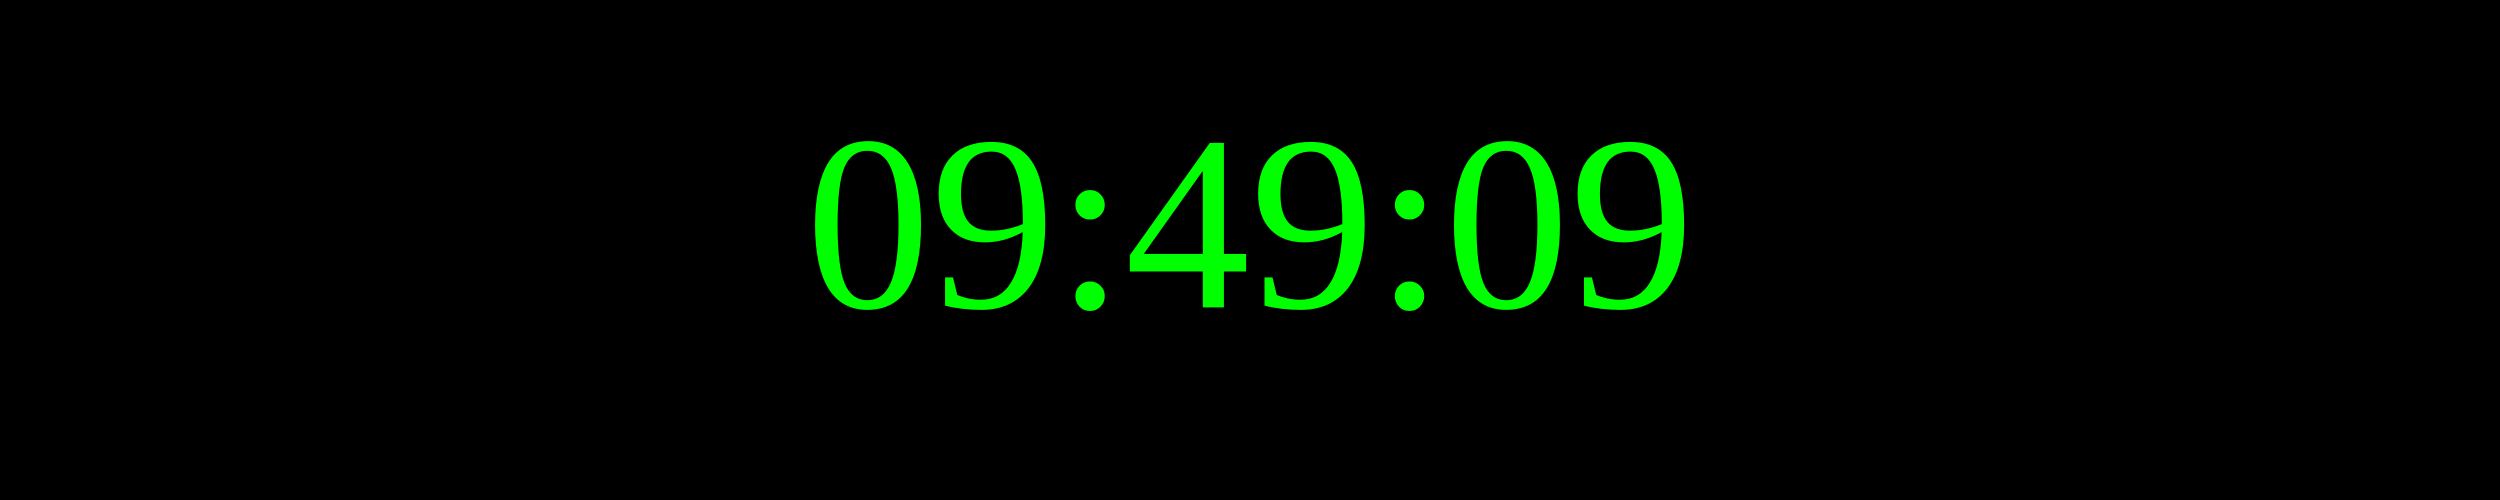
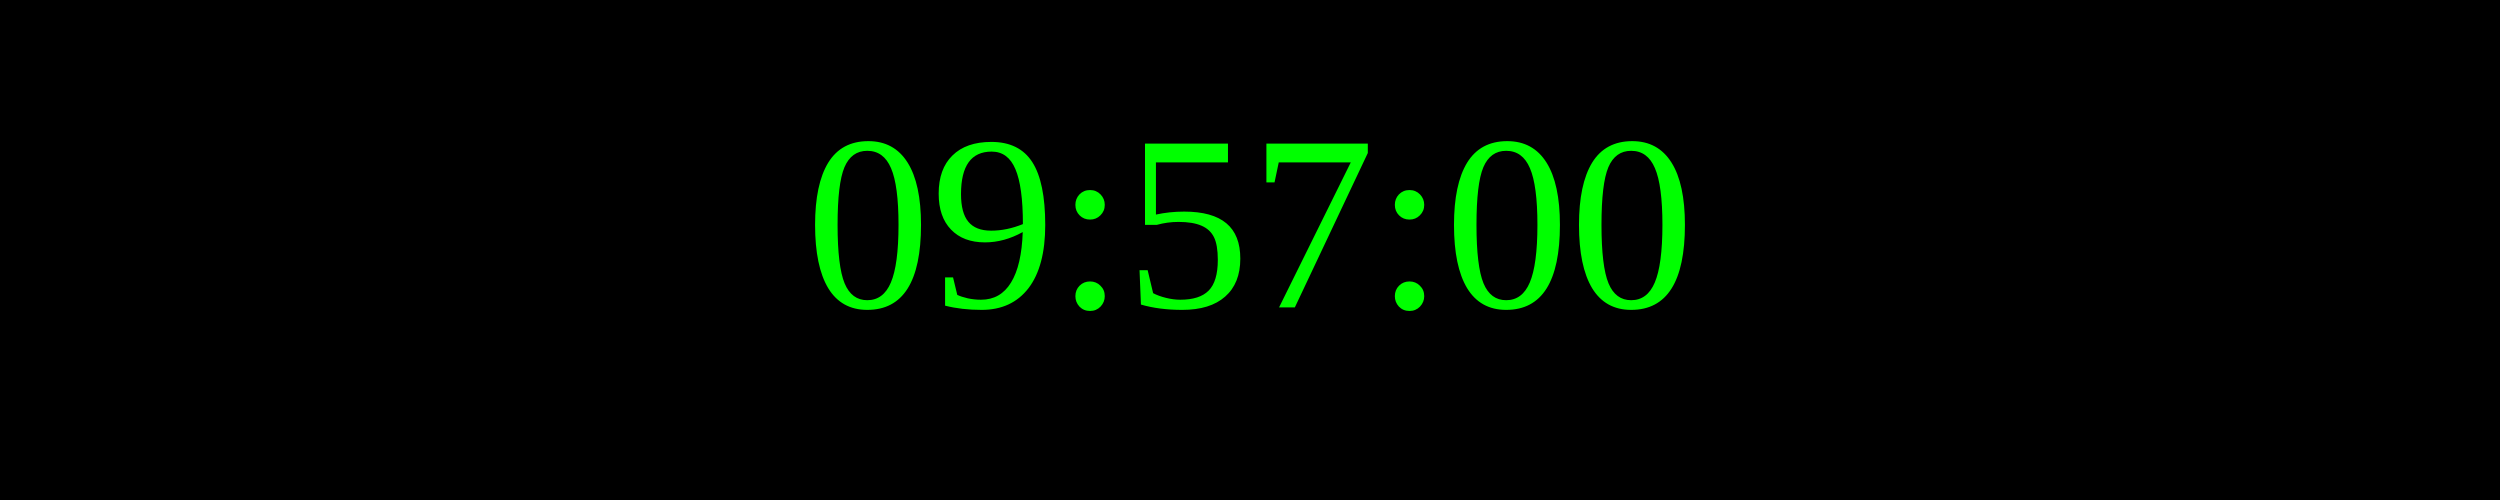
<svg xmlns="http://www.w3.org/2000/svg" width="250" height="50">
  <rect width="100%" height="100%" fill="black" />
  <text x="50%" y="50%" font-size="25" fill="lime" text-anchor="middle" dominant-baseline="middle">
- 09:49:09
+ 09:57:00
</text>
</svg>
